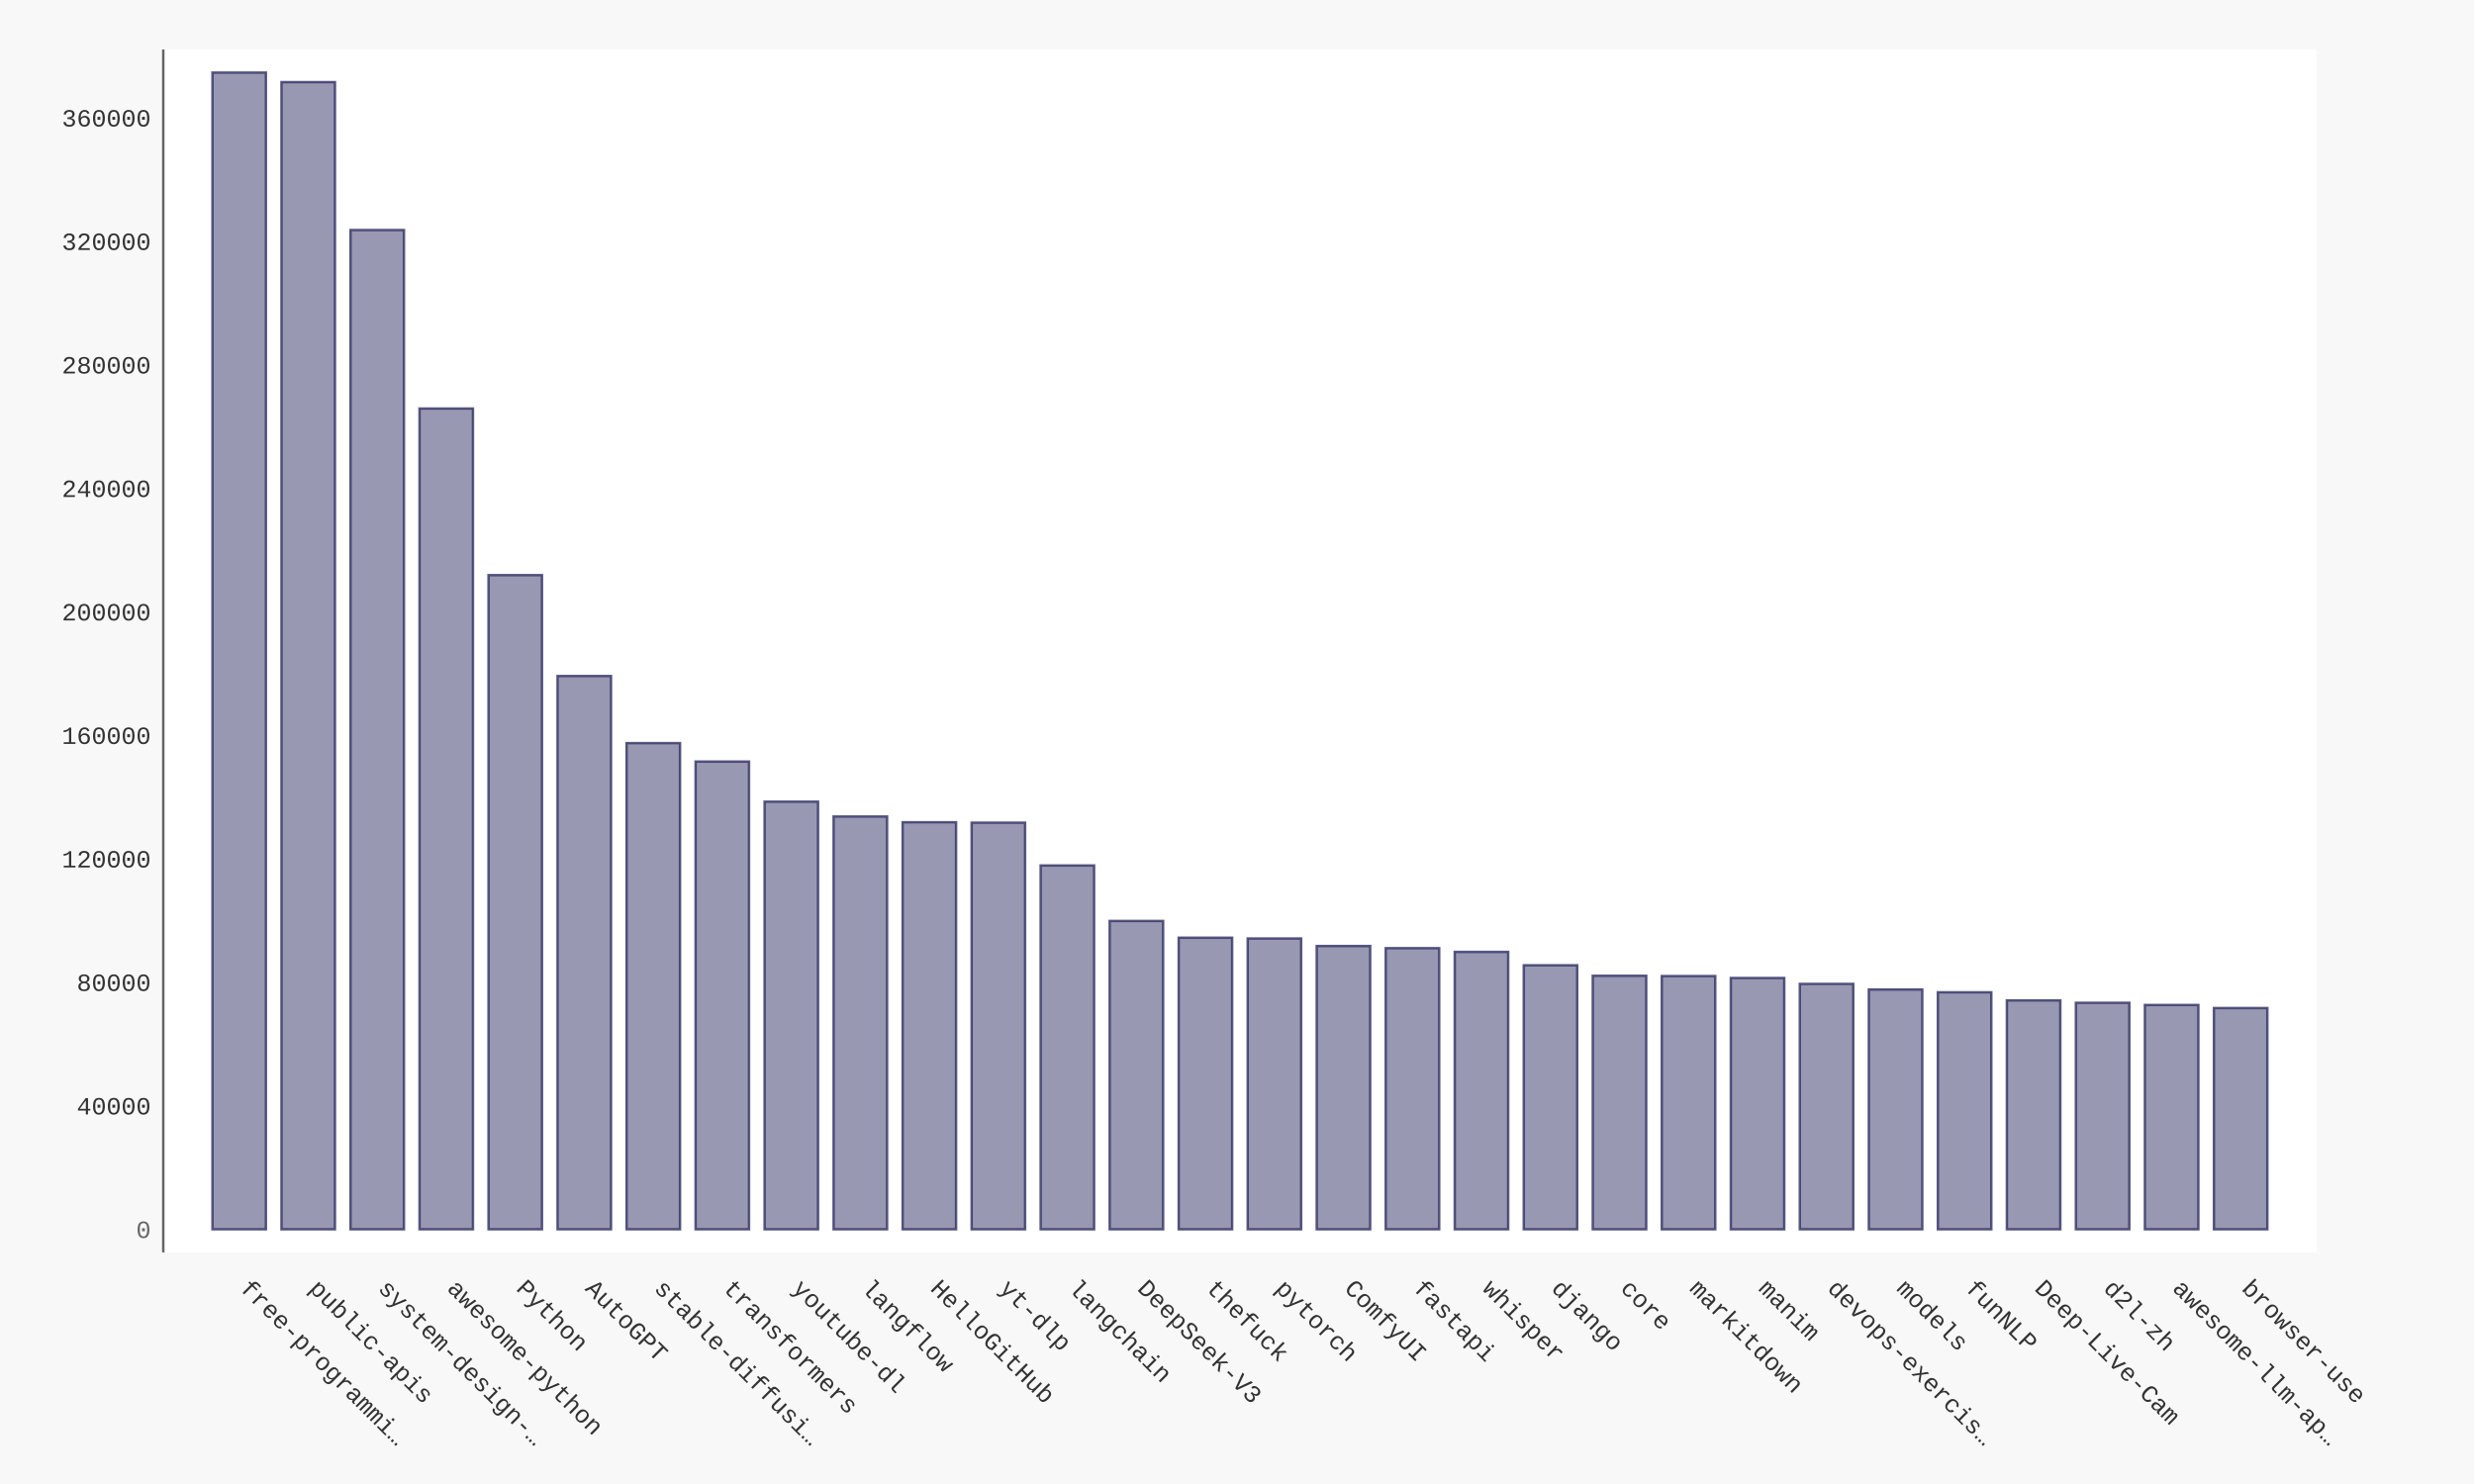
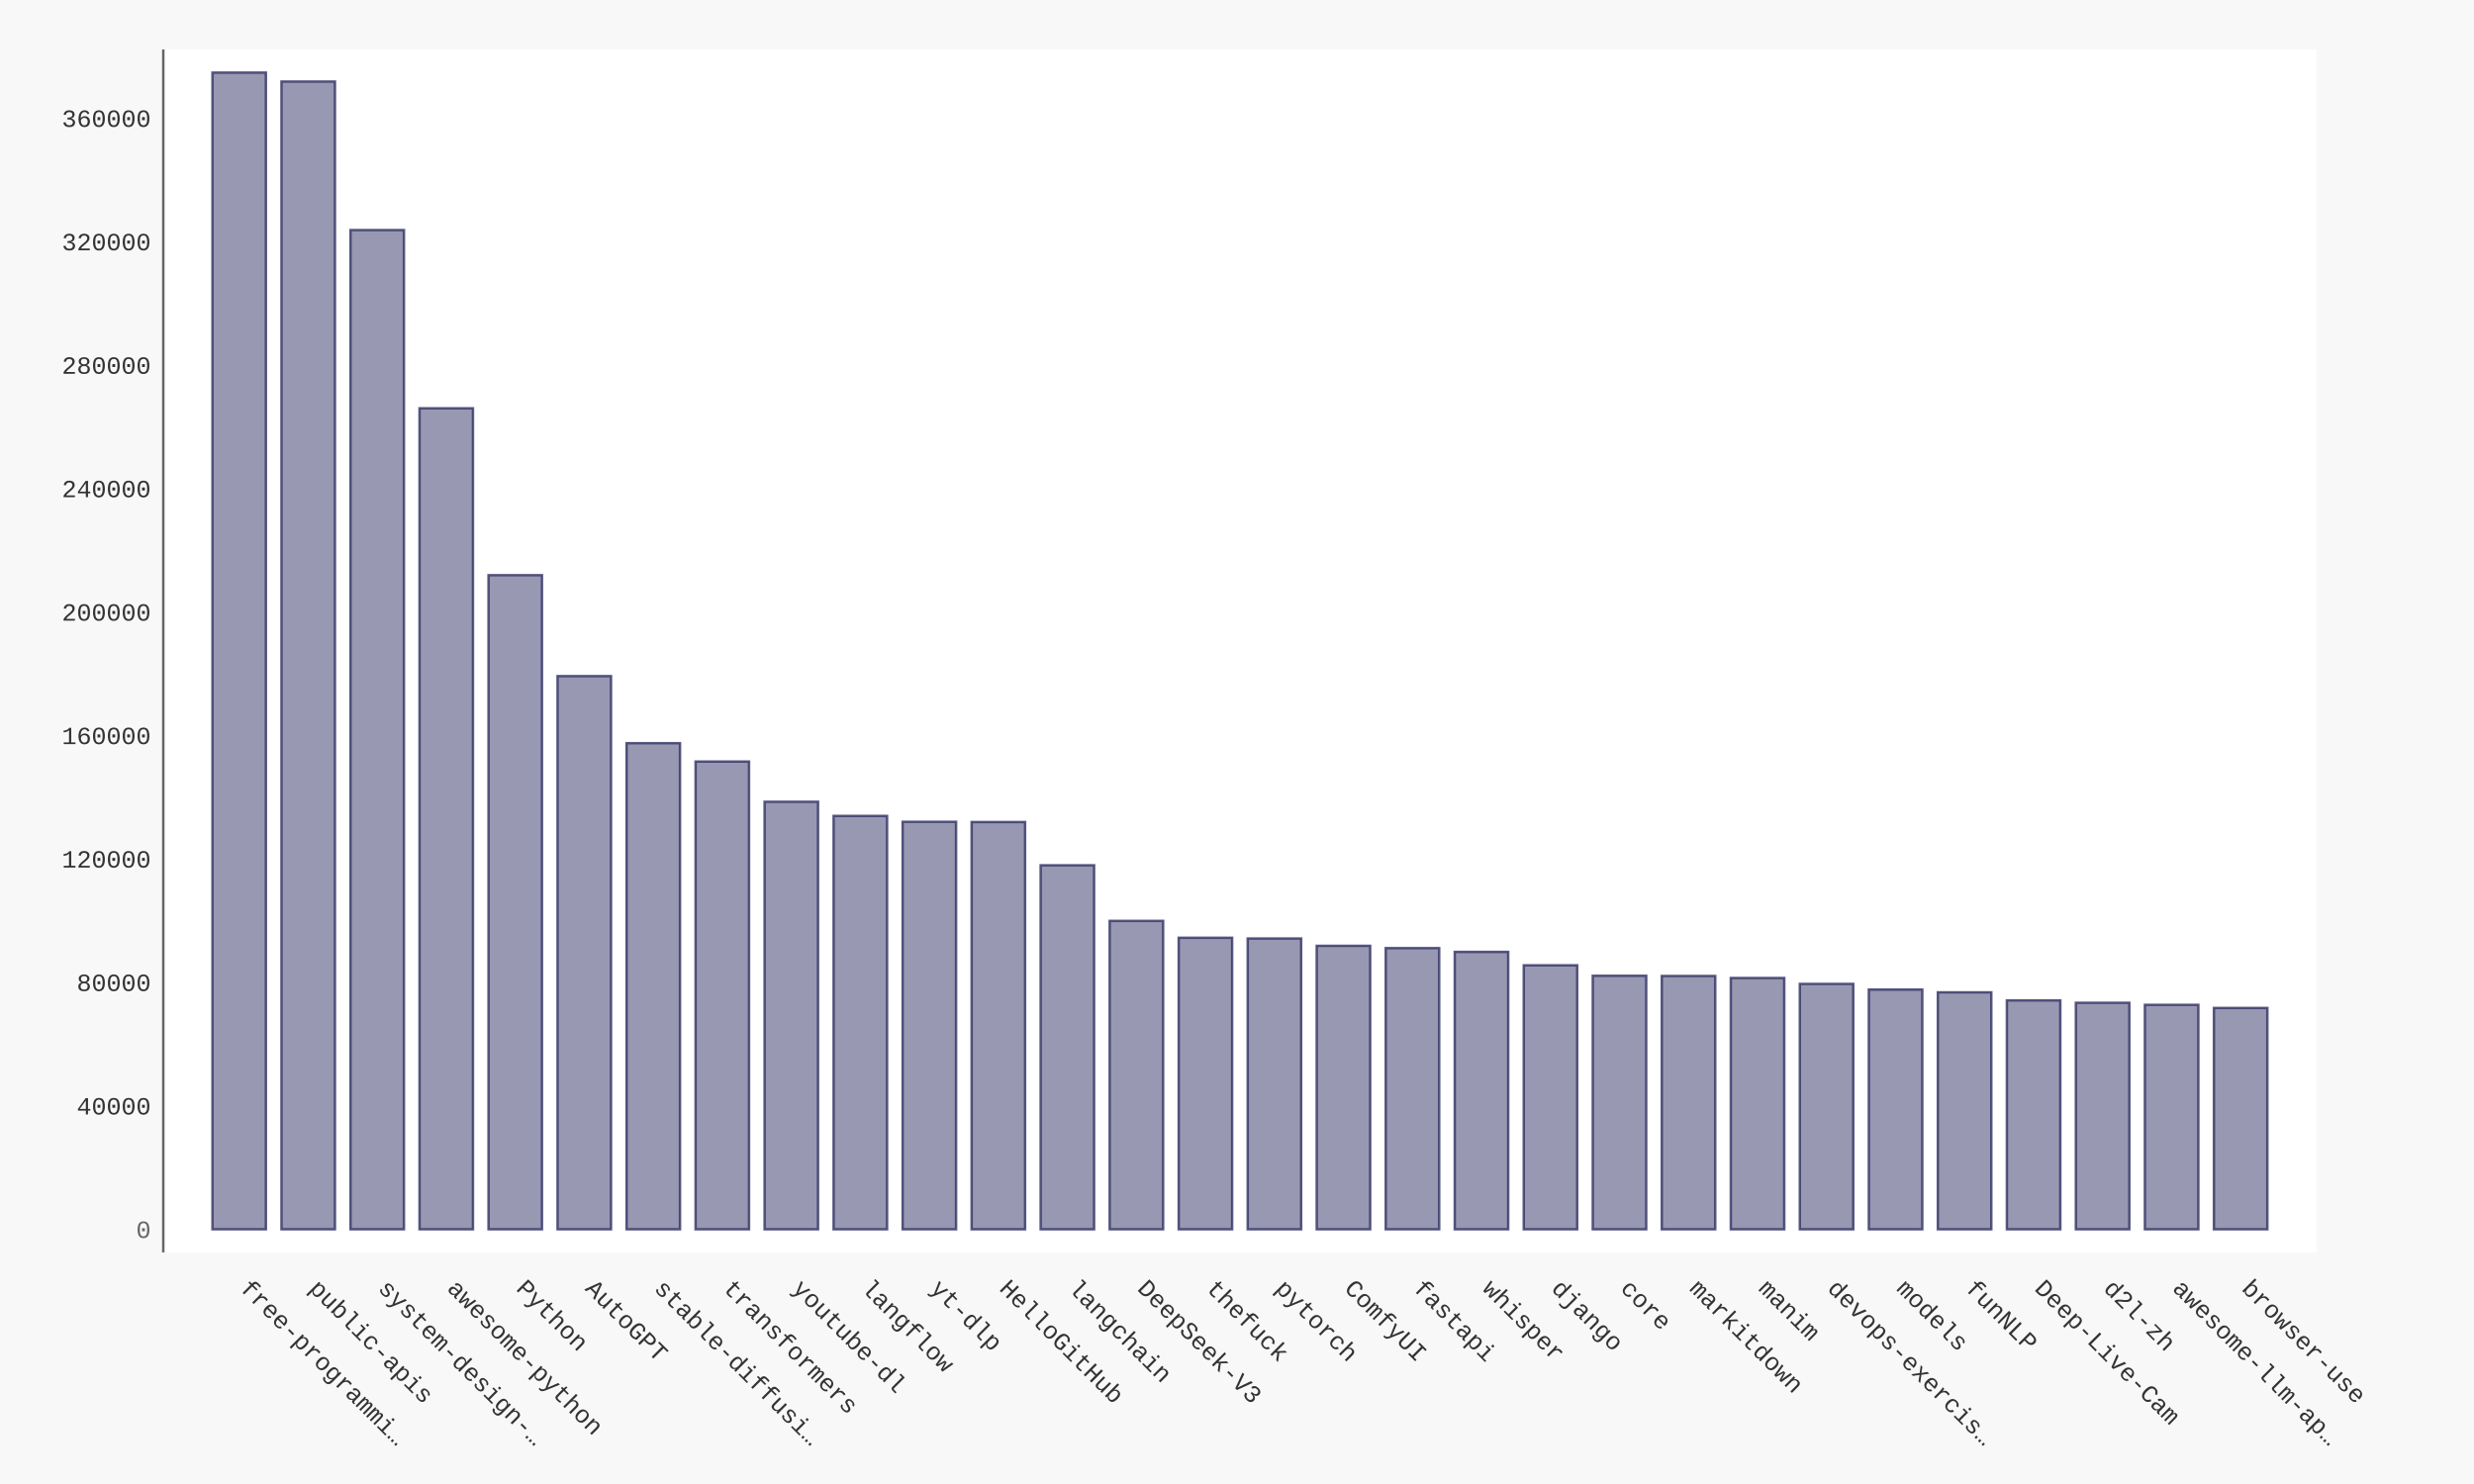
- <svg xmlns="http://www.w3.org/2000/svg" xmlns:xlink="http://www.w3.org/1999/xlink" id="chart-ec63f453-d167-4faa-b7ee-6ca1ae4dc928" class="pygal-chart" viewBox="0 0 1000 600">
+ <svg xmlns="http://www.w3.org/2000/svg" xmlns:xlink="http://www.w3.org/1999/xlink" id="chart-4ae8e7e2-1507-4d1d-b050-165abdd866b8" class="pygal-chart" viewBox="0 0 1000 600">
  <defs>
-     <style type="text/css">#chart-ec63f453-d167-4faa-b7ee-6ca1ae4dc928{-webkit-user-select:none;-webkit-font-smoothing:antialiased;font-family:Consolas,"Liberation Mono",Menlo,Courier,monospace}#chart-ec63f453-d167-4faa-b7ee-6ca1ae4dc928 .title{font-family:Consolas,"Liberation Mono",Menlo,Courier,monospace;font-size:16px}#chart-ec63f453-d167-4faa-b7ee-6ca1ae4dc928 .legends .legend text{font-family:Consolas,"Liberation Mono",Menlo,Courier,monospace;font-size:14px}#chart-ec63f453-d167-4faa-b7ee-6ca1ae4dc928 .axis text{font-family:Consolas,"Liberation Mono",Menlo,Courier,monospace;font-size:10px}#chart-ec63f453-d167-4faa-b7ee-6ca1ae4dc928 .axis text.major{font-family:Consolas,"Liberation Mono",Menlo,Courier,monospace;font-size:10px}#chart-ec63f453-d167-4faa-b7ee-6ca1ae4dc928 .text-overlay text.value{font-family:Consolas,"Liberation Mono",Menlo,Courier,monospace;font-size:16px}#chart-ec63f453-d167-4faa-b7ee-6ca1ae4dc928 .text-overlay text.label{font-family:Consolas,"Liberation Mono",Menlo,Courier,monospace;font-size:10px}#chart-ec63f453-d167-4faa-b7ee-6ca1ae4dc928 .tooltip{font-family:Consolas,"Liberation Mono",Menlo,Courier,monospace;font-size:14px}#chart-ec63f453-d167-4faa-b7ee-6ca1ae4dc928 text.no_data{font-family:Consolas,"Liberation Mono",Menlo,Courier,monospace;font-size:64px}
- #chart-ec63f453-d167-4faa-b7ee-6ca1ae4dc928{background-color:#f8f8f8}#chart-ec63f453-d167-4faa-b7ee-6ca1ae4dc928 path,#chart-ec63f453-d167-4faa-b7ee-6ca1ae4dc928 line,#chart-ec63f453-d167-4faa-b7ee-6ca1ae4dc928 rect,#chart-ec63f453-d167-4faa-b7ee-6ca1ae4dc928 circle{-webkit-transition:250ms ease-in;-moz-transition:250ms ease-in;transition:250ms ease-in}#chart-ec63f453-d167-4faa-b7ee-6ca1ae4dc928 .graph &gt; .background{fill:#f8f8f8}#chart-ec63f453-d167-4faa-b7ee-6ca1ae4dc928 .plot &gt; .background{fill:#ffffff}#chart-ec63f453-d167-4faa-b7ee-6ca1ae4dc928 .graph{fill:#333}#chart-ec63f453-d167-4faa-b7ee-6ca1ae4dc928 text.no_data{fill:#666}#chart-ec63f453-d167-4faa-b7ee-6ca1ae4dc928 .title{fill:#666}#chart-ec63f453-d167-4faa-b7ee-6ca1ae4dc928 .legends .legend text{fill:#333}#chart-ec63f453-d167-4faa-b7ee-6ca1ae4dc928 .legends .legend:hover text{fill:#666}#chart-ec63f453-d167-4faa-b7ee-6ca1ae4dc928 .axis .line{stroke:#666}#chart-ec63f453-d167-4faa-b7ee-6ca1ae4dc928 .axis .guide.line{stroke:rgba(0,0,0,0.5)}#chart-ec63f453-d167-4faa-b7ee-6ca1ae4dc928 .axis .major.line{stroke:#333}#chart-ec63f453-d167-4faa-b7ee-6ca1ae4dc928 .axis text.major{fill:#666}#chart-ec63f453-d167-4faa-b7ee-6ca1ae4dc928 .axis.y .guides:hover .guide.line,#chart-ec63f453-d167-4faa-b7ee-6ca1ae4dc928 .line-graph .axis.x .guides:hover .guide.line,#chart-ec63f453-d167-4faa-b7ee-6ca1ae4dc928 .stackedline-graph .axis.x .guides:hover .guide.line,#chart-ec63f453-d167-4faa-b7ee-6ca1ae4dc928 .xy-graph .axis.x .guides:hover .guide.line{stroke:#666}#chart-ec63f453-d167-4faa-b7ee-6ca1ae4dc928 .axis .guides:hover text{fill:#666}#chart-ec63f453-d167-4faa-b7ee-6ca1ae4dc928 .reactive{fill-opacity:.5;stroke-opacity:.8;stroke-width:1}#chart-ec63f453-d167-4faa-b7ee-6ca1ae4dc928 .ci{stroke:#333}#chart-ec63f453-d167-4faa-b7ee-6ca1ae4dc928 .reactive.active,#chart-ec63f453-d167-4faa-b7ee-6ca1ae4dc928 .active .reactive{fill-opacity:.9;stroke-opacity:.9;stroke-width:4}#chart-ec63f453-d167-4faa-b7ee-6ca1ae4dc928 .ci .reactive.active{stroke-width:1.5}#chart-ec63f453-d167-4faa-b7ee-6ca1ae4dc928 .series text{fill:#666}#chart-ec63f453-d167-4faa-b7ee-6ca1ae4dc928 .tooltip rect{fill:#ffffff;stroke:#666;-webkit-transition:opacity 250ms ease-in;-moz-transition:opacity 250ms ease-in;transition:opacity 250ms ease-in}#chart-ec63f453-d167-4faa-b7ee-6ca1ae4dc928 .tooltip .label{fill:#333}#chart-ec63f453-d167-4faa-b7ee-6ca1ae4dc928 .tooltip .label{fill:#333}#chart-ec63f453-d167-4faa-b7ee-6ca1ae4dc928 .tooltip .legend{font-size:.8em;fill:rgba(0,0,0,0.5)}#chart-ec63f453-d167-4faa-b7ee-6ca1ae4dc928 .tooltip .x_label{font-size:.6em;fill:#666}#chart-ec63f453-d167-4faa-b7ee-6ca1ae4dc928 .tooltip .xlink{font-size:.5em;text-decoration:underline}#chart-ec63f453-d167-4faa-b7ee-6ca1ae4dc928 .tooltip .value{font-size:1.5em}#chart-ec63f453-d167-4faa-b7ee-6ca1ae4dc928 .bound{font-size:.5em}#chart-ec63f453-d167-4faa-b7ee-6ca1ae4dc928 .max-value{font-size:.75em;fill:rgba(0,0,0,0.5)}#chart-ec63f453-d167-4faa-b7ee-6ca1ae4dc928 .map-element{fill:#ffffff;stroke:rgba(0,0,0,0.5) !important}#chart-ec63f453-d167-4faa-b7ee-6ca1ae4dc928 .map-element .reactive{fill-opacity:inherit;stroke-opacity:inherit}#chart-ec63f453-d167-4faa-b7ee-6ca1ae4dc928 .color-0,#chart-ec63f453-d167-4faa-b7ee-6ca1ae4dc928 .color-0 a:visited{stroke:#333366;fill:#333366}#chart-ec63f453-d167-4faa-b7ee-6ca1ae4dc928 .text-overlay .color-0 text{fill:black}
- #chart-ec63f453-d167-4faa-b7ee-6ca1ae4dc928 text.no_data{text-anchor:middle}#chart-ec63f453-d167-4faa-b7ee-6ca1ae4dc928 .guide.line{fill:none}#chart-ec63f453-d167-4faa-b7ee-6ca1ae4dc928 .centered{text-anchor:middle}#chart-ec63f453-d167-4faa-b7ee-6ca1ae4dc928 .title{text-anchor:middle}#chart-ec63f453-d167-4faa-b7ee-6ca1ae4dc928 .legends .legend text{fill-opacity:1}#chart-ec63f453-d167-4faa-b7ee-6ca1ae4dc928 .axis.x text{text-anchor:middle}#chart-ec63f453-d167-4faa-b7ee-6ca1ae4dc928 .axis.x:not(.web) text[transform]{text-anchor:start}#chart-ec63f453-d167-4faa-b7ee-6ca1ae4dc928 .axis.x:not(.web) text[transform].backwards{text-anchor:end}#chart-ec63f453-d167-4faa-b7ee-6ca1ae4dc928 .axis.y text{text-anchor:end}#chart-ec63f453-d167-4faa-b7ee-6ca1ae4dc928 .axis.y text[transform].backwards{text-anchor:start}#chart-ec63f453-d167-4faa-b7ee-6ca1ae4dc928 .axis.y2 text{text-anchor:start}#chart-ec63f453-d167-4faa-b7ee-6ca1ae4dc928 .axis.y2 text[transform].backwards{text-anchor:end}#chart-ec63f453-d167-4faa-b7ee-6ca1ae4dc928 .axis .guide.line{stroke-dasharray:4,4;stroke:black}#chart-ec63f453-d167-4faa-b7ee-6ca1ae4dc928 .axis .major.guide.line{stroke-dasharray:6,6;stroke:black}#chart-ec63f453-d167-4faa-b7ee-6ca1ae4dc928 .horizontal .axis.y .guide.line,#chart-ec63f453-d167-4faa-b7ee-6ca1ae4dc928 .horizontal .axis.y2 .guide.line,#chart-ec63f453-d167-4faa-b7ee-6ca1ae4dc928 .vertical .axis.x .guide.line{opacity:0}#chart-ec63f453-d167-4faa-b7ee-6ca1ae4dc928 .horizontal .axis.always_show .guide.line,#chart-ec63f453-d167-4faa-b7ee-6ca1ae4dc928 .vertical .axis.always_show .guide.line{opacity:1 !important}#chart-ec63f453-d167-4faa-b7ee-6ca1ae4dc928 .axis.y .guides:hover .guide.line,#chart-ec63f453-d167-4faa-b7ee-6ca1ae4dc928 .axis.y2 .guides:hover .guide.line,#chart-ec63f453-d167-4faa-b7ee-6ca1ae4dc928 .axis.x .guides:hover .guide.line{opacity:1}#chart-ec63f453-d167-4faa-b7ee-6ca1ae4dc928 .axis .guides:hover text{opacity:1}#chart-ec63f453-d167-4faa-b7ee-6ca1ae4dc928 .nofill{fill:none}#chart-ec63f453-d167-4faa-b7ee-6ca1ae4dc928 .subtle-fill{fill-opacity:.2}#chart-ec63f453-d167-4faa-b7ee-6ca1ae4dc928 .dot{stroke-width:1px;fill-opacity:1;stroke-opacity:1}#chart-ec63f453-d167-4faa-b7ee-6ca1ae4dc928 .dot.active{stroke-width:5px}#chart-ec63f453-d167-4faa-b7ee-6ca1ae4dc928 .dot.negative{fill:transparent}#chart-ec63f453-d167-4faa-b7ee-6ca1ae4dc928 text,#chart-ec63f453-d167-4faa-b7ee-6ca1ae4dc928 tspan{stroke:none !important}#chart-ec63f453-d167-4faa-b7ee-6ca1ae4dc928 .series text.active{opacity:1}#chart-ec63f453-d167-4faa-b7ee-6ca1ae4dc928 .tooltip rect{fill-opacity:.95;stroke-width:.5}#chart-ec63f453-d167-4faa-b7ee-6ca1ae4dc928 .tooltip text{fill-opacity:1}#chart-ec63f453-d167-4faa-b7ee-6ca1ae4dc928 .showable{visibility:hidden}#chart-ec63f453-d167-4faa-b7ee-6ca1ae4dc928 .showable.shown{visibility:visible}#chart-ec63f453-d167-4faa-b7ee-6ca1ae4dc928 .gauge-background{fill:rgba(229,229,229,1);stroke:none}#chart-ec63f453-d167-4faa-b7ee-6ca1ae4dc928 .bg-lines{stroke:#f8f8f8;stroke-width:2px}</style>
+     <style type="text/css">#chart-4ae8e7e2-1507-4d1d-b050-165abdd866b8{-webkit-user-select:none;-webkit-font-smoothing:antialiased;font-family:Consolas,"Liberation Mono",Menlo,Courier,monospace}#chart-4ae8e7e2-1507-4d1d-b050-165abdd866b8 .title{font-family:Consolas,"Liberation Mono",Menlo,Courier,monospace;font-size:16px}#chart-4ae8e7e2-1507-4d1d-b050-165abdd866b8 .legends .legend text{font-family:Consolas,"Liberation Mono",Menlo,Courier,monospace;font-size:14px}#chart-4ae8e7e2-1507-4d1d-b050-165abdd866b8 .axis text{font-family:Consolas,"Liberation Mono",Menlo,Courier,monospace;font-size:10px}#chart-4ae8e7e2-1507-4d1d-b050-165abdd866b8 .axis text.major{font-family:Consolas,"Liberation Mono",Menlo,Courier,monospace;font-size:10px}#chart-4ae8e7e2-1507-4d1d-b050-165abdd866b8 .text-overlay text.value{font-family:Consolas,"Liberation Mono",Menlo,Courier,monospace;font-size:16px}#chart-4ae8e7e2-1507-4d1d-b050-165abdd866b8 .text-overlay text.label{font-family:Consolas,"Liberation Mono",Menlo,Courier,monospace;font-size:10px}#chart-4ae8e7e2-1507-4d1d-b050-165abdd866b8 .tooltip{font-family:Consolas,"Liberation Mono",Menlo,Courier,monospace;font-size:14px}#chart-4ae8e7e2-1507-4d1d-b050-165abdd866b8 text.no_data{font-family:Consolas,"Liberation Mono",Menlo,Courier,monospace;font-size:64px}
+ #chart-4ae8e7e2-1507-4d1d-b050-165abdd866b8{background-color:#f8f8f8}#chart-4ae8e7e2-1507-4d1d-b050-165abdd866b8 path,#chart-4ae8e7e2-1507-4d1d-b050-165abdd866b8 line,#chart-4ae8e7e2-1507-4d1d-b050-165abdd866b8 rect,#chart-4ae8e7e2-1507-4d1d-b050-165abdd866b8 circle{-webkit-transition:250ms ease-in;-moz-transition:250ms ease-in;transition:250ms ease-in}#chart-4ae8e7e2-1507-4d1d-b050-165abdd866b8 .graph &gt; .background{fill:#f8f8f8}#chart-4ae8e7e2-1507-4d1d-b050-165abdd866b8 .plot &gt; .background{fill:#ffffff}#chart-4ae8e7e2-1507-4d1d-b050-165abdd866b8 .graph{fill:#333}#chart-4ae8e7e2-1507-4d1d-b050-165abdd866b8 text.no_data{fill:#666}#chart-4ae8e7e2-1507-4d1d-b050-165abdd866b8 .title{fill:#666}#chart-4ae8e7e2-1507-4d1d-b050-165abdd866b8 .legends .legend text{fill:#333}#chart-4ae8e7e2-1507-4d1d-b050-165abdd866b8 .legends .legend:hover text{fill:#666}#chart-4ae8e7e2-1507-4d1d-b050-165abdd866b8 .axis .line{stroke:#666}#chart-4ae8e7e2-1507-4d1d-b050-165abdd866b8 .axis .guide.line{stroke:rgba(0,0,0,0.5)}#chart-4ae8e7e2-1507-4d1d-b050-165abdd866b8 .axis .major.line{stroke:#333}#chart-4ae8e7e2-1507-4d1d-b050-165abdd866b8 .axis text.major{fill:#666}#chart-4ae8e7e2-1507-4d1d-b050-165abdd866b8 .axis.y .guides:hover .guide.line,#chart-4ae8e7e2-1507-4d1d-b050-165abdd866b8 .line-graph .axis.x .guides:hover .guide.line,#chart-4ae8e7e2-1507-4d1d-b050-165abdd866b8 .stackedline-graph .axis.x .guides:hover .guide.line,#chart-4ae8e7e2-1507-4d1d-b050-165abdd866b8 .xy-graph .axis.x .guides:hover .guide.line{stroke:#666}#chart-4ae8e7e2-1507-4d1d-b050-165abdd866b8 .axis .guides:hover text{fill:#666}#chart-4ae8e7e2-1507-4d1d-b050-165abdd866b8 .reactive{fill-opacity:.5;stroke-opacity:.8;stroke-width:1}#chart-4ae8e7e2-1507-4d1d-b050-165abdd866b8 .ci{stroke:#333}#chart-4ae8e7e2-1507-4d1d-b050-165abdd866b8 .reactive.active,#chart-4ae8e7e2-1507-4d1d-b050-165abdd866b8 .active .reactive{fill-opacity:.9;stroke-opacity:.9;stroke-width:4}#chart-4ae8e7e2-1507-4d1d-b050-165abdd866b8 .ci .reactive.active{stroke-width:1.5}#chart-4ae8e7e2-1507-4d1d-b050-165abdd866b8 .series text{fill:#666}#chart-4ae8e7e2-1507-4d1d-b050-165abdd866b8 .tooltip rect{fill:#ffffff;stroke:#666;-webkit-transition:opacity 250ms ease-in;-moz-transition:opacity 250ms ease-in;transition:opacity 250ms ease-in}#chart-4ae8e7e2-1507-4d1d-b050-165abdd866b8 .tooltip .label{fill:#333}#chart-4ae8e7e2-1507-4d1d-b050-165abdd866b8 .tooltip .label{fill:#333}#chart-4ae8e7e2-1507-4d1d-b050-165abdd866b8 .tooltip .legend{font-size:.8em;fill:rgba(0,0,0,0.5)}#chart-4ae8e7e2-1507-4d1d-b050-165abdd866b8 .tooltip .x_label{font-size:.6em;fill:#666}#chart-4ae8e7e2-1507-4d1d-b050-165abdd866b8 .tooltip .xlink{font-size:.5em;text-decoration:underline}#chart-4ae8e7e2-1507-4d1d-b050-165abdd866b8 .tooltip .value{font-size:1.5em}#chart-4ae8e7e2-1507-4d1d-b050-165abdd866b8 .bound{font-size:.5em}#chart-4ae8e7e2-1507-4d1d-b050-165abdd866b8 .max-value{font-size:.75em;fill:rgba(0,0,0,0.5)}#chart-4ae8e7e2-1507-4d1d-b050-165abdd866b8 .map-element{fill:#ffffff;stroke:rgba(0,0,0,0.5) !important}#chart-4ae8e7e2-1507-4d1d-b050-165abdd866b8 .map-element .reactive{fill-opacity:inherit;stroke-opacity:inherit}#chart-4ae8e7e2-1507-4d1d-b050-165abdd866b8 .color-0,#chart-4ae8e7e2-1507-4d1d-b050-165abdd866b8 .color-0 a:visited{stroke:#333366;fill:#333366}#chart-4ae8e7e2-1507-4d1d-b050-165abdd866b8 .text-overlay .color-0 text{fill:black}
+ #chart-4ae8e7e2-1507-4d1d-b050-165abdd866b8 text.no_data{text-anchor:middle}#chart-4ae8e7e2-1507-4d1d-b050-165abdd866b8 .guide.line{fill:none}#chart-4ae8e7e2-1507-4d1d-b050-165abdd866b8 .centered{text-anchor:middle}#chart-4ae8e7e2-1507-4d1d-b050-165abdd866b8 .title{text-anchor:middle}#chart-4ae8e7e2-1507-4d1d-b050-165abdd866b8 .legends .legend text{fill-opacity:1}#chart-4ae8e7e2-1507-4d1d-b050-165abdd866b8 .axis.x text{text-anchor:middle}#chart-4ae8e7e2-1507-4d1d-b050-165abdd866b8 .axis.x:not(.web) text[transform]{text-anchor:start}#chart-4ae8e7e2-1507-4d1d-b050-165abdd866b8 .axis.x:not(.web) text[transform].backwards{text-anchor:end}#chart-4ae8e7e2-1507-4d1d-b050-165abdd866b8 .axis.y text{text-anchor:end}#chart-4ae8e7e2-1507-4d1d-b050-165abdd866b8 .axis.y text[transform].backwards{text-anchor:start}#chart-4ae8e7e2-1507-4d1d-b050-165abdd866b8 .axis.y2 text{text-anchor:start}#chart-4ae8e7e2-1507-4d1d-b050-165abdd866b8 .axis.y2 text[transform].backwards{text-anchor:end}#chart-4ae8e7e2-1507-4d1d-b050-165abdd866b8 .axis .guide.line{stroke-dasharray:4,4;stroke:black}#chart-4ae8e7e2-1507-4d1d-b050-165abdd866b8 .axis .major.guide.line{stroke-dasharray:6,6;stroke:black}#chart-4ae8e7e2-1507-4d1d-b050-165abdd866b8 .horizontal .axis.y .guide.line,#chart-4ae8e7e2-1507-4d1d-b050-165abdd866b8 .horizontal .axis.y2 .guide.line,#chart-4ae8e7e2-1507-4d1d-b050-165abdd866b8 .vertical .axis.x .guide.line{opacity:0}#chart-4ae8e7e2-1507-4d1d-b050-165abdd866b8 .horizontal .axis.always_show .guide.line,#chart-4ae8e7e2-1507-4d1d-b050-165abdd866b8 .vertical .axis.always_show .guide.line{opacity:1 !important}#chart-4ae8e7e2-1507-4d1d-b050-165abdd866b8 .axis.y .guides:hover .guide.line,#chart-4ae8e7e2-1507-4d1d-b050-165abdd866b8 .axis.y2 .guides:hover .guide.line,#chart-4ae8e7e2-1507-4d1d-b050-165abdd866b8 .axis.x .guides:hover .guide.line{opacity:1}#chart-4ae8e7e2-1507-4d1d-b050-165abdd866b8 .axis .guides:hover text{opacity:1}#chart-4ae8e7e2-1507-4d1d-b050-165abdd866b8 .nofill{fill:none}#chart-4ae8e7e2-1507-4d1d-b050-165abdd866b8 .subtle-fill{fill-opacity:.2}#chart-4ae8e7e2-1507-4d1d-b050-165abdd866b8 .dot{stroke-width:1px;fill-opacity:1;stroke-opacity:1}#chart-4ae8e7e2-1507-4d1d-b050-165abdd866b8 .dot.active{stroke-width:5px}#chart-4ae8e7e2-1507-4d1d-b050-165abdd866b8 .dot.negative{fill:transparent}#chart-4ae8e7e2-1507-4d1d-b050-165abdd866b8 text,#chart-4ae8e7e2-1507-4d1d-b050-165abdd866b8 tspan{stroke:none !important}#chart-4ae8e7e2-1507-4d1d-b050-165abdd866b8 .series text.active{opacity:1}#chart-4ae8e7e2-1507-4d1d-b050-165abdd866b8 .tooltip rect{fill-opacity:.95;stroke-width:.5}#chart-4ae8e7e2-1507-4d1d-b050-165abdd866b8 .tooltip text{fill-opacity:1}#chart-4ae8e7e2-1507-4d1d-b050-165abdd866b8 .showable{visibility:hidden}#chart-4ae8e7e2-1507-4d1d-b050-165abdd866b8 .showable.shown{visibility:visible}#chart-4ae8e7e2-1507-4d1d-b050-165abdd866b8 .gauge-background{fill:rgba(229,229,229,1);stroke:none}#chart-4ae8e7e2-1507-4d1d-b050-165abdd866b8 .bg-lines{stroke:#f8f8f8;stroke-width:2px}</style>
  </defs>
  <g class="graph bar-graph vertical">
    <rect x="0" y="0" width="1000" height="600" class="background" />
    <g transform="translate(66, 20)" class="plot">
      <rect x="0" y="0" width="870.36" height="486.36" class="background" />
      <g class="axis y">
        <g class="guides">
          <text x="-5" y="480.507" class="major">0</text>
        </g>
        <g class="guides">
-           <text x="-5" y="430.577" class="">40000</text>
-         </g>
-         <g class="guides">
-           <text x="-5" y="380.648" class="">80000</text>
-         </g>
-         <g class="guides">
-           <text x="-5" y="330.718" class="">120000</text>
-         </g>
-         <g class="guides">
-           <text x="-5" y="280.788" class="">160000</text>
-         </g>
-         <g class="guides">
-           <text x="-5" y="230.858" class="">200000</text>
-         </g>
-         <g class="guides">
-           <text x="-5" y="180.928" class="">240000</text>
-         </g>
-         <g class="guides">
-           <text x="-5" y="130.998" class="">280000</text>
-         </g>
-         <g class="guides">
-           <text x="-5" y="81.068" class="">320000</text>
-         </g>
-         <g class="guides">
-           <text x="-5" y="31.139" class="">360000</text>
+           <text x="-5" y="430.593" class="">40000</text>
+         </g>
+         <g class="guides">
+           <text x="-5" y="380.68" class="">80000</text>
+         </g>
+         <g class="guides">
+           <text x="-5" y="330.766" class="">120000</text>
+         </g>
+         <g class="guides">
+           <text x="-5" y="280.852" class="">160000</text>
+         </g>
+         <g class="guides">
+           <text x="-5" y="230.938" class="">200000</text>
+         </g>
+         <g class="guides">
+           <text x="-5" y="181.024" class="">240000</text>
+         </g>
+         <g class="guides">
+           <text x="-5" y="131.11" class="">280000</text>
+         </g>
+         <g class="guides">
+           <text x="-5" y="81.196" class="">320000</text>
+         </g>
+         <g class="guides">
+           <text x="-5" y="31.283" class="">360000</text>
        </g>
      </g>
      <g class="axis x">
        <path d="M0 0 v486.36" class="line" />
        <g class="guides">
          <path d="M30.686 0 v486.36" class="guide line" />
          <text x="30.686" y="501.36" class="" transform="rotate(45 30.68578 501.3604)">free-programmi…</text>
        </g>
        <g class="guides">
          <path d="M58.582 0 v486.36" class="guide line" />
          <text x="58.582" y="501.36" class="" transform="rotate(45 58.58195 501.3604)">public-apis</text>
        </g>
        <g class="guides">
          <path d="M86.478 0 v486.36" class="guide line" />
          <text x="86.478" y="501.36" class="" transform="rotate(45 86.47812 501.3604)">system-design-…</text>
        </g>
        <g class="guides">
          <path d="M114.374 0 v486.36" class="guide line" />
          <text x="114.374" y="501.36" class="" transform="rotate(45 114.3743 501.3604)">awesome-python</text>
        </g>
        <g class="guides">
          <path d="M142.27 0 v486.36" class="guide line" />
          <text x="142.27" y="501.36" class="" transform="rotate(45 142.2704 501.3604)">Python</text>
        </g>
        <g class="guides">
          <path d="M170.167 0 v486.36" class="guide line" />
          <text x="170.167" y="501.36" class="" transform="rotate(45 170.1666 501.3604)">AutoGPT</text>
        </g>
        <g class="guides">
          <path d="M198.063 0 v486.36" class="guide line" />
          <text x="198.063" y="501.36" class="" transform="rotate(45 198.0628 501.3604)">stable-diffusi…</text>
        </g>
        <g class="guides">
          <path d="M225.959 0 v486.36" class="guide line" />
          <text x="225.959" y="501.36" class="" transform="rotate(45 225.9589 501.3604)">transformers</text>
        </g>
        <g class="guides">
          <path d="M253.855 0 v486.36" class="guide line" />
          <text x="253.855" y="501.36" class="" transform="rotate(45 253.8551 501.3604)">youtube-dl</text>
        </g>
        <g class="guides">
          <path d="M281.751 0 v486.36" class="guide line" />
          <text x="281.751" y="501.36" class="" transform="rotate(45 281.7513 501.3604)">langflow</text>
        </g>
        <g class="guides">
          <path d="M309.647 0 v486.36" class="guide line" />
-           <text x="309.647" y="501.36" class="" transform="rotate(45 309.6474 501.3604)">HelloGitHub</text>
+           <text x="309.647" y="501.36" class="" transform="rotate(45 309.6474 501.3604)">yt-dlp</text>
        </g>
        <g class="guides">
          <path d="M337.544 0 v486.36" class="guide line" />
-           <text x="337.544" y="501.36" class="" transform="rotate(45 337.5436 501.3604)">yt-dlp</text>
+           <text x="337.544" y="501.36" class="" transform="rotate(45 337.5436 501.3604)">HelloGitHub</text>
        </g>
        <g class="guides">
          <path d="M365.44 0 v486.36" class="guide line" />
          <text x="365.44" y="501.36" class="" transform="rotate(45 365.4398 501.3604)">langchain</text>
        </g>
        <g class="guides">
          <path d="M393.336 0 v486.36" class="guide line" />
          <text x="393.336" y="501.36" class="" transform="rotate(45 393.3359 501.3604)">DeepSeek-V3</text>
        </g>
        <g class="guides">
          <path d="M421.232 0 v486.36" class="guide line" />
          <text x="421.232" y="501.36" class="" transform="rotate(45 421.2321 501.3604)">thefuck</text>
        </g>
        <g class="guides">
          <path d="M449.128 0 v486.36" class="guide line" />
          <text x="449.128" y="501.36" class="" transform="rotate(45 449.1283 501.3604)">pytorch</text>
        </g>
        <g class="guides">
          <path d="M477.024 0 v486.36" class="guide line" />
          <text x="477.024" y="501.36" class="" transform="rotate(45 477.0244 501.3604)">ComfyUI</text>
        </g>
        <g class="guides">
          <path d="M504.921 0 v486.36" class="guide line" />
          <text x="504.921" y="501.36" class="" transform="rotate(45 504.9206 501.3604)">fastapi</text>
        </g>
        <g class="guides">
          <path d="M532.817 0 v486.36" class="guide line" />
          <text x="532.817" y="501.36" class="" transform="rotate(45 532.8168 501.3604)">whisper</text>
        </g>
        <g class="guides">
          <path d="M560.713 0 v486.36" class="guide line" />
          <text x="560.713" y="501.36" class="" transform="rotate(45 560.7129 501.3604)">django</text>
        </g>
        <g class="guides">
          <path d="M588.609 0 v486.36" class="guide line" />
          <text x="588.609" y="501.36" class="" transform="rotate(45 588.6091 501.3604)">core</text>
        </g>
        <g class="guides">
          <path d="M616.505 0 v486.36" class="guide line" />
          <text x="616.505" y="501.36" class="" transform="rotate(45 616.5053 501.3604)">markitdown</text>
        </g>
        <g class="guides">
          <path d="M644.401 0 v486.36" class="guide line" />
          <text x="644.401" y="501.36" class="" transform="rotate(45 644.4014 501.3604)">manim</text>
        </g>
        <g class="guides">
          <path d="M672.298 0 v486.36" class="guide line" />
          <text x="672.298" y="501.36" class="" transform="rotate(45 672.2976 501.3604)">devops-exercis…</text>
        </g>
        <g class="guides">
          <path d="M700.194 0 v486.36" class="guide line" />
          <text x="700.194" y="501.36" class="" transform="rotate(45 700.1938 501.3604)">models</text>
        </g>
        <g class="guides">
          <path d="M728.09 0 v486.36" class="guide line" />
          <text x="728.09" y="501.36" class="" transform="rotate(45 728.0899 501.3604)">funNLP</text>
        </g>
        <g class="guides">
          <path d="M755.986 0 v486.36" class="guide line" />
          <text x="755.986" y="501.36" class="" transform="rotate(45 755.9861 501.3604)">Deep-Live-Cam</text>
        </g>
        <g class="guides">
          <path d="M783.882 0 v486.36" class="guide line" />
          <text x="783.882" y="501.36" class="" transform="rotate(45 783.8823 501.3604)">d2l-zh</text>
        </g>
        <g class="guides">
          <path d="M811.778 0 v486.36" class="guide line" />
          <text x="811.778" y="501.36" class="" transform="rotate(45 811.7784 501.3604)">awesome-llm-ap…</text>
        </g>
        <g class="guides">
          <path d="M839.675 0 v486.36" class="guide line" />
          <text x="839.675" y="501.36" class="" transform="rotate(45 839.6746 501.3604)">browser-use</text>
        </g>
      </g>
      <g class="series serie-0 color-0">
        <g class="bars">
          <g class="bar">
            <a target="_blank" xlink:href="https://github.com/EbookFoundation/free-programming-books">
              <rect x="19.884" y="9.353" rx="0" ry="0" width="21.603" height="467.654" class="rect reactive tooltip-trigger" />
            </a>
          </g>
          <g class="bar">
            <a target="_blank" xlink:href="https://github.com/public-apis/public-apis">
-               <rect x="47.781" y="13.194" rx="0" ry="0" width="21.603" height="463.813" class="rect reactive tooltip-trigger" />
+               <rect x="47.781" y="12.972" rx="0" ry="0" width="21.603" height="464.035" class="rect reactive tooltip-trigger" />
            </a>
          </g>
          <g class="bar">
            <a target="_blank" xlink:href="https://github.com/donnemartin/system-design-primer">
-               <rect x="75.677" y="73.01" rx="0" ry="0" width="21.603" height="403.997" class="rect reactive tooltip-trigger" />
+               <rect x="75.677" y="73.019" rx="0" ry="0" width="21.603" height="403.988" class="rect reactive tooltip-trigger" />
            </a>
          </g>
          <g class="bar">
            <a target="_blank" xlink:href="https://github.com/vinta/awesome-python">
-               <rect x="103.573" y="145.179" rx="0" ry="0" width="21.603" height="331.829" class="rect reactive tooltip-trigger" />
+               <rect x="103.573" y="145.079" rx="0" ry="0" width="21.603" height="331.928" class="rect reactive tooltip-trigger" />
            </a>
          </g>
          <g class="bar">
            <a target="_blank" xlink:href="https://github.com/TheAlgorithms/Python">
-               <rect x="131.469" y="212.529" rx="0" ry="0" width="21.603" height="264.478" class="rect reactive tooltip-trigger" />
+               <rect x="131.469" y="212.554" rx="0" ry="0" width="21.603" height="264.454" class="rect reactive tooltip-trigger" />
            </a>
          </g>
          <g class="bar">
            <a target="_blank" xlink:href="https://github.com/Significant-Gravitas/AutoGPT">
-               <rect x="159.365" y="253.323" rx="0" ry="0" width="21.603" height="223.684" class="rect reactive tooltip-trigger" />
+               <rect x="159.365" y="253.363" rx="0" ry="0" width="21.603" height="223.644" class="rect reactive tooltip-trigger" />
            </a>
          </g>
          <g class="bar">
            <a target="_blank" xlink:href="https://github.com/AUTOMATIC1111/stable-diffusion-webui">
-               <rect x="187.261" y="280.446" rx="0" ry="0" width="21.603" height="196.561" class="rect reactive tooltip-trigger" />
+               <rect x="187.261" y="280.478" rx="0" ry="0" width="21.603" height="196.53" class="rect reactive tooltip-trigger" />
            </a>
          </g>
          <g class="bar">
            <a target="_blank" xlink:href="https://github.com/huggingface/transformers">
-               <rect x="215.158" y="287.91" rx="0" ry="0" width="21.603" height="189.097" class="rect reactive tooltip-trigger" />
+               <rect x="215.158" y="287.904" rx="0" ry="0" width="21.603" height="189.104" class="rect reactive tooltip-trigger" />
            </a>
          </g>
          <g class="bar">
            <a target="_blank" xlink:href="https://github.com/ytdl-org/youtube-dl">
-               <rect x="243.054" y="304.13" rx="0" ry="0" width="21.603" height="172.877" class="rect reactive tooltip-trigger" />
+               <rect x="243.054" y="304.171" rx="0" ry="0" width="21.603" height="172.837" class="rect reactive tooltip-trigger" />
            </a>
          </g>
          <g class="bar">
            <a target="_blank" xlink:href="https://github.com/langflow-ai/langflow">
-               <rect x="270.95" y="310.129" rx="0" ry="0" width="21.603" height="166.878" class="rect reactive tooltip-trigger" />
+               <rect x="270.95" y="309.886" rx="0" ry="0" width="21.603" height="167.122" class="rect reactive tooltip-trigger" />
+             </a>
+           </g>
+           <g class="bar">
+             <a target="_blank" xlink:href="https://github.com/yt-dlp/yt-dlp">
+               <rect x="298.846" y="312.265" rx="0" ry="0" width="21.603" height="164.742" class="rect reactive tooltip-trigger" />
            </a>
          </g>
          <g class="bar">
            <a target="_blank" xlink:href="https://github.com/521xueweihan/HelloGitHub">
-               <rect x="298.846" y="312.447" rx="0" ry="0" width="21.603" height="164.56" class="rect reactive tooltip-trigger" />
-             </a>
-           </g>
-           <g class="bar">
-             <a target="_blank" xlink:href="https://github.com/yt-dlp/yt-dlp">
-               <rect x="326.742" y="312.618" rx="0" ry="0" width="21.603" height="164.389" class="rect reactive tooltip-trigger" />
+               <rect x="326.742" y="312.36" rx="0" ry="0" width="21.603" height="164.647" class="rect reactive tooltip-trigger" />
            </a>
          </g>
          <g class="bar">
            <a target="_blank" xlink:href="https://github.com/langchain-ai/langchain">
-               <rect x="354.638" y="329.93" rx="0" ry="0" width="21.603" height="147.077" class="rect reactive tooltip-trigger" />
+               <rect x="354.638" y="329.849" rx="0" ry="0" width="21.603" height="147.159" class="rect reactive tooltip-trigger" />
            </a>
          </g>
          <g class="bar">
            <a target="_blank" xlink:href="https://github.com/deepseek-ai/DeepSeek-V3">
-               <rect x="382.535" y="352.351" rx="0" ry="0" width="21.603" height="124.656" class="rect reactive tooltip-trigger" />
+               <rect x="382.535" y="352.325" rx="0" ry="0" width="21.603" height="124.682" class="rect reactive tooltip-trigger" />
            </a>
          </g>
          <g class="bar">
            <a target="_blank" xlink:href="https://github.com/nvbn/thefuck">
-               <rect x="410.431" y="359.123" rx="0" ry="0" width="21.603" height="117.884" class="rect reactive tooltip-trigger" />
+               <rect x="410.431" y="359.149" rx="0" ry="0" width="21.603" height="117.858" class="rect reactive tooltip-trigger" />
            </a>
          </g>
          <g class="bar">
            <a target="_blank" xlink:href="https://github.com/pytorch/pytorch">
-               <rect x="438.327" y="359.447" rx="0" ry="0" width="21.603" height="117.56" class="rect reactive tooltip-trigger" />
+               <rect x="438.327" y="359.45" rx="0" ry="0" width="21.603" height="117.557" class="rect reactive tooltip-trigger" />
            </a>
          </g>
          <g class="bar">
            <a target="_blank" xlink:href="https://github.com/comfyanonymous/ComfyUI">
-               <rect x="466.223" y="362.486" rx="0" ry="0" width="21.603" height="114.522" class="rect reactive tooltip-trigger" />
+               <rect x="466.223" y="362.406" rx="0" ry="0" width="21.603" height="114.601" class="rect reactive tooltip-trigger" />
            </a>
          </g>
          <g class="bar">
            <a target="_blank" xlink:href="https://github.com/fastapi/fastapi">
-               <rect x="494.119" y="363.356" rx="0" ry="0" width="21.603" height="113.652" class="rect reactive tooltip-trigger" />
+               <rect x="494.119" y="363.331" rx="0" ry="0" width="21.603" height="113.676" class="rect reactive tooltip-trigger" />
            </a>
          </g>
          <g class="bar">
            <a target="_blank" xlink:href="https://github.com/openai/whisper">
-               <rect x="522.015" y="364.867" rx="0" ry="0" width="21.603" height="112.14" class="rect reactive tooltip-trigger" />
+               <rect x="522.015" y="364.858" rx="0" ry="0" width="21.603" height="112.149" class="rect reactive tooltip-trigger" />
            </a>
          </g>
          <g class="bar">
            <a target="_blank" xlink:href="https://github.com/django/django">
-               <rect x="549.912" y="370.272" rx="0" ry="0" width="21.603" height="106.735" class="rect reactive tooltip-trigger" />
+               <rect x="549.912" y="370.286" rx="0" ry="0" width="21.603" height="106.721" class="rect reactive tooltip-trigger" />
            </a>
          </g>
          <g class="bar">
            <a target="_blank" xlink:href="https://github.com/home-assistant/core">
-               <rect x="577.808" y="374.521" rx="0" ry="0" width="21.603" height="102.486" class="rect reactive tooltip-trigger" />
+               <rect x="577.808" y="374.52" rx="0" ry="0" width="21.603" height="102.487" class="rect reactive tooltip-trigger" />
            </a>
          </g>
          <g class="bar">
            <a target="_blank" xlink:href="https://github.com/microsoft/markitdown">
-               <rect x="605.704" y="374.641" rx="0" ry="0" width="21.603" height="102.366" class="rect reactive tooltip-trigger" />
+               <rect x="605.704" y="374.61" rx="0" ry="0" width="21.603" height="102.397" class="rect reactive tooltip-trigger" />
            </a>
          </g>
          <g class="bar">
            <a target="_blank" xlink:href="https://github.com/3b1b/manim">
-               <rect x="633.6" y="375.419" rx="0" ry="0" width="21.603" height="101.589" class="rect reactive tooltip-trigger" />
+               <rect x="633.6" y="375.42" rx="0" ry="0" width="21.603" height="101.587" class="rect reactive tooltip-trigger" />
            </a>
          </g>
          <g class="bar">
            <a target="_blank" xlink:href="https://github.com/bregman-arie/devops-exercises">
-               <rect x="661.496" y="377.805" rx="0" ry="0" width="21.603" height="99.202" class="rect reactive tooltip-trigger" />
+               <rect x="661.496" y="377.81" rx="0" ry="0" width="21.603" height="99.198" class="rect reactive tooltip-trigger" />
            </a>
          </g>
          <g class="bar">
            <a target="_blank" xlink:href="https://github.com/tensorflow/models">
-               <rect x="689.392" y="380.067" rx="0" ry="0" width="21.603" height="96.94" class="rect reactive tooltip-trigger" />
+               <rect x="689.392" y="380.098" rx="0" ry="0" width="21.603" height="96.909" class="rect reactive tooltip-trigger" />
            </a>
          </g>
          <g class="bar">
            <a target="_blank" xlink:href="https://github.com/fighting41love/funNLP">
-               <rect x="717.289" y="381.191" rx="0" ry="0" width="21.603" height="95.817" class="rect reactive tooltip-trigger" />
+               <rect x="717.289" y="381.208" rx="0" ry="0" width="21.603" height="95.8" class="rect reactive tooltip-trigger" />
            </a>
          </g>
          <g class="bar">
            <a target="_blank" xlink:href="https://github.com/hacksider/Deep-Live-Cam">
-               <rect x="745.185" y="384.482" rx="0" ry="0" width="21.603" height="92.525" class="rect reactive tooltip-trigger" />
+               <rect x="745.185" y="384.476" rx="0" ry="0" width="21.603" height="92.532" class="rect reactive tooltip-trigger" />
            </a>
          </g>
          <g class="bar">
            <a target="_blank" xlink:href="https://github.com/d2l-ai/d2l-zh">
-               <rect x="773.081" y="385.437" rx="0" ry="0" width="21.603" height="91.57" class="rect reactive tooltip-trigger" />
+               <rect x="773.081" y="385.437" rx="0" ry="0" width="21.603" height="91.571" class="rect reactive tooltip-trigger" />
            </a>
          </g>
          <g class="bar">
            <a target="_blank" xlink:href="https://github.com/Shubhamsaboo/awesome-llm-apps">
-               <rect x="800.977" y="386.325" rx="0" ry="0" width="21.603" height="90.683" class="rect reactive tooltip-trigger" />
+               <rect x="800.977" y="386.269" rx="0" ry="0" width="21.603" height="90.738" class="rect reactive tooltip-trigger" />
            </a>
          </g>
          <g class="bar">
            <a target="_blank" xlink:href="https://github.com/browser-use/browser-use">
-               <rect x="828.873" y="387.564" rx="0" ry="0" width="21.603" height="89.443" class="rect reactive tooltip-trigger" />
+               <rect x="828.873" y="387.533" rx="0" ry="0" width="21.603" height="89.474" class="rect reactive tooltip-trigger" />
            </a>
          </g>
        </g>
      </g>
    </g>
    <g class="titles" />
    <g transform="translate(66, 20)" class="plot overlay">
      <g class="series serie-0 color-0" />
    </g>
    <g transform="translate(66, 20)" class="plot text-overlay">
      <g class="series serie-0 color-0" />
    </g>
    <g transform="translate(66, 20)" class="plot tooltip-overlay">
      <g transform="translate(0 0)" style="opacity: 0" class="tooltip">
        <rect rx="0" ry="0" width="0" height="0" class="tooltip-box" />
        <g class="text" />
      </g>
    </g>
  </g>
</svg>
